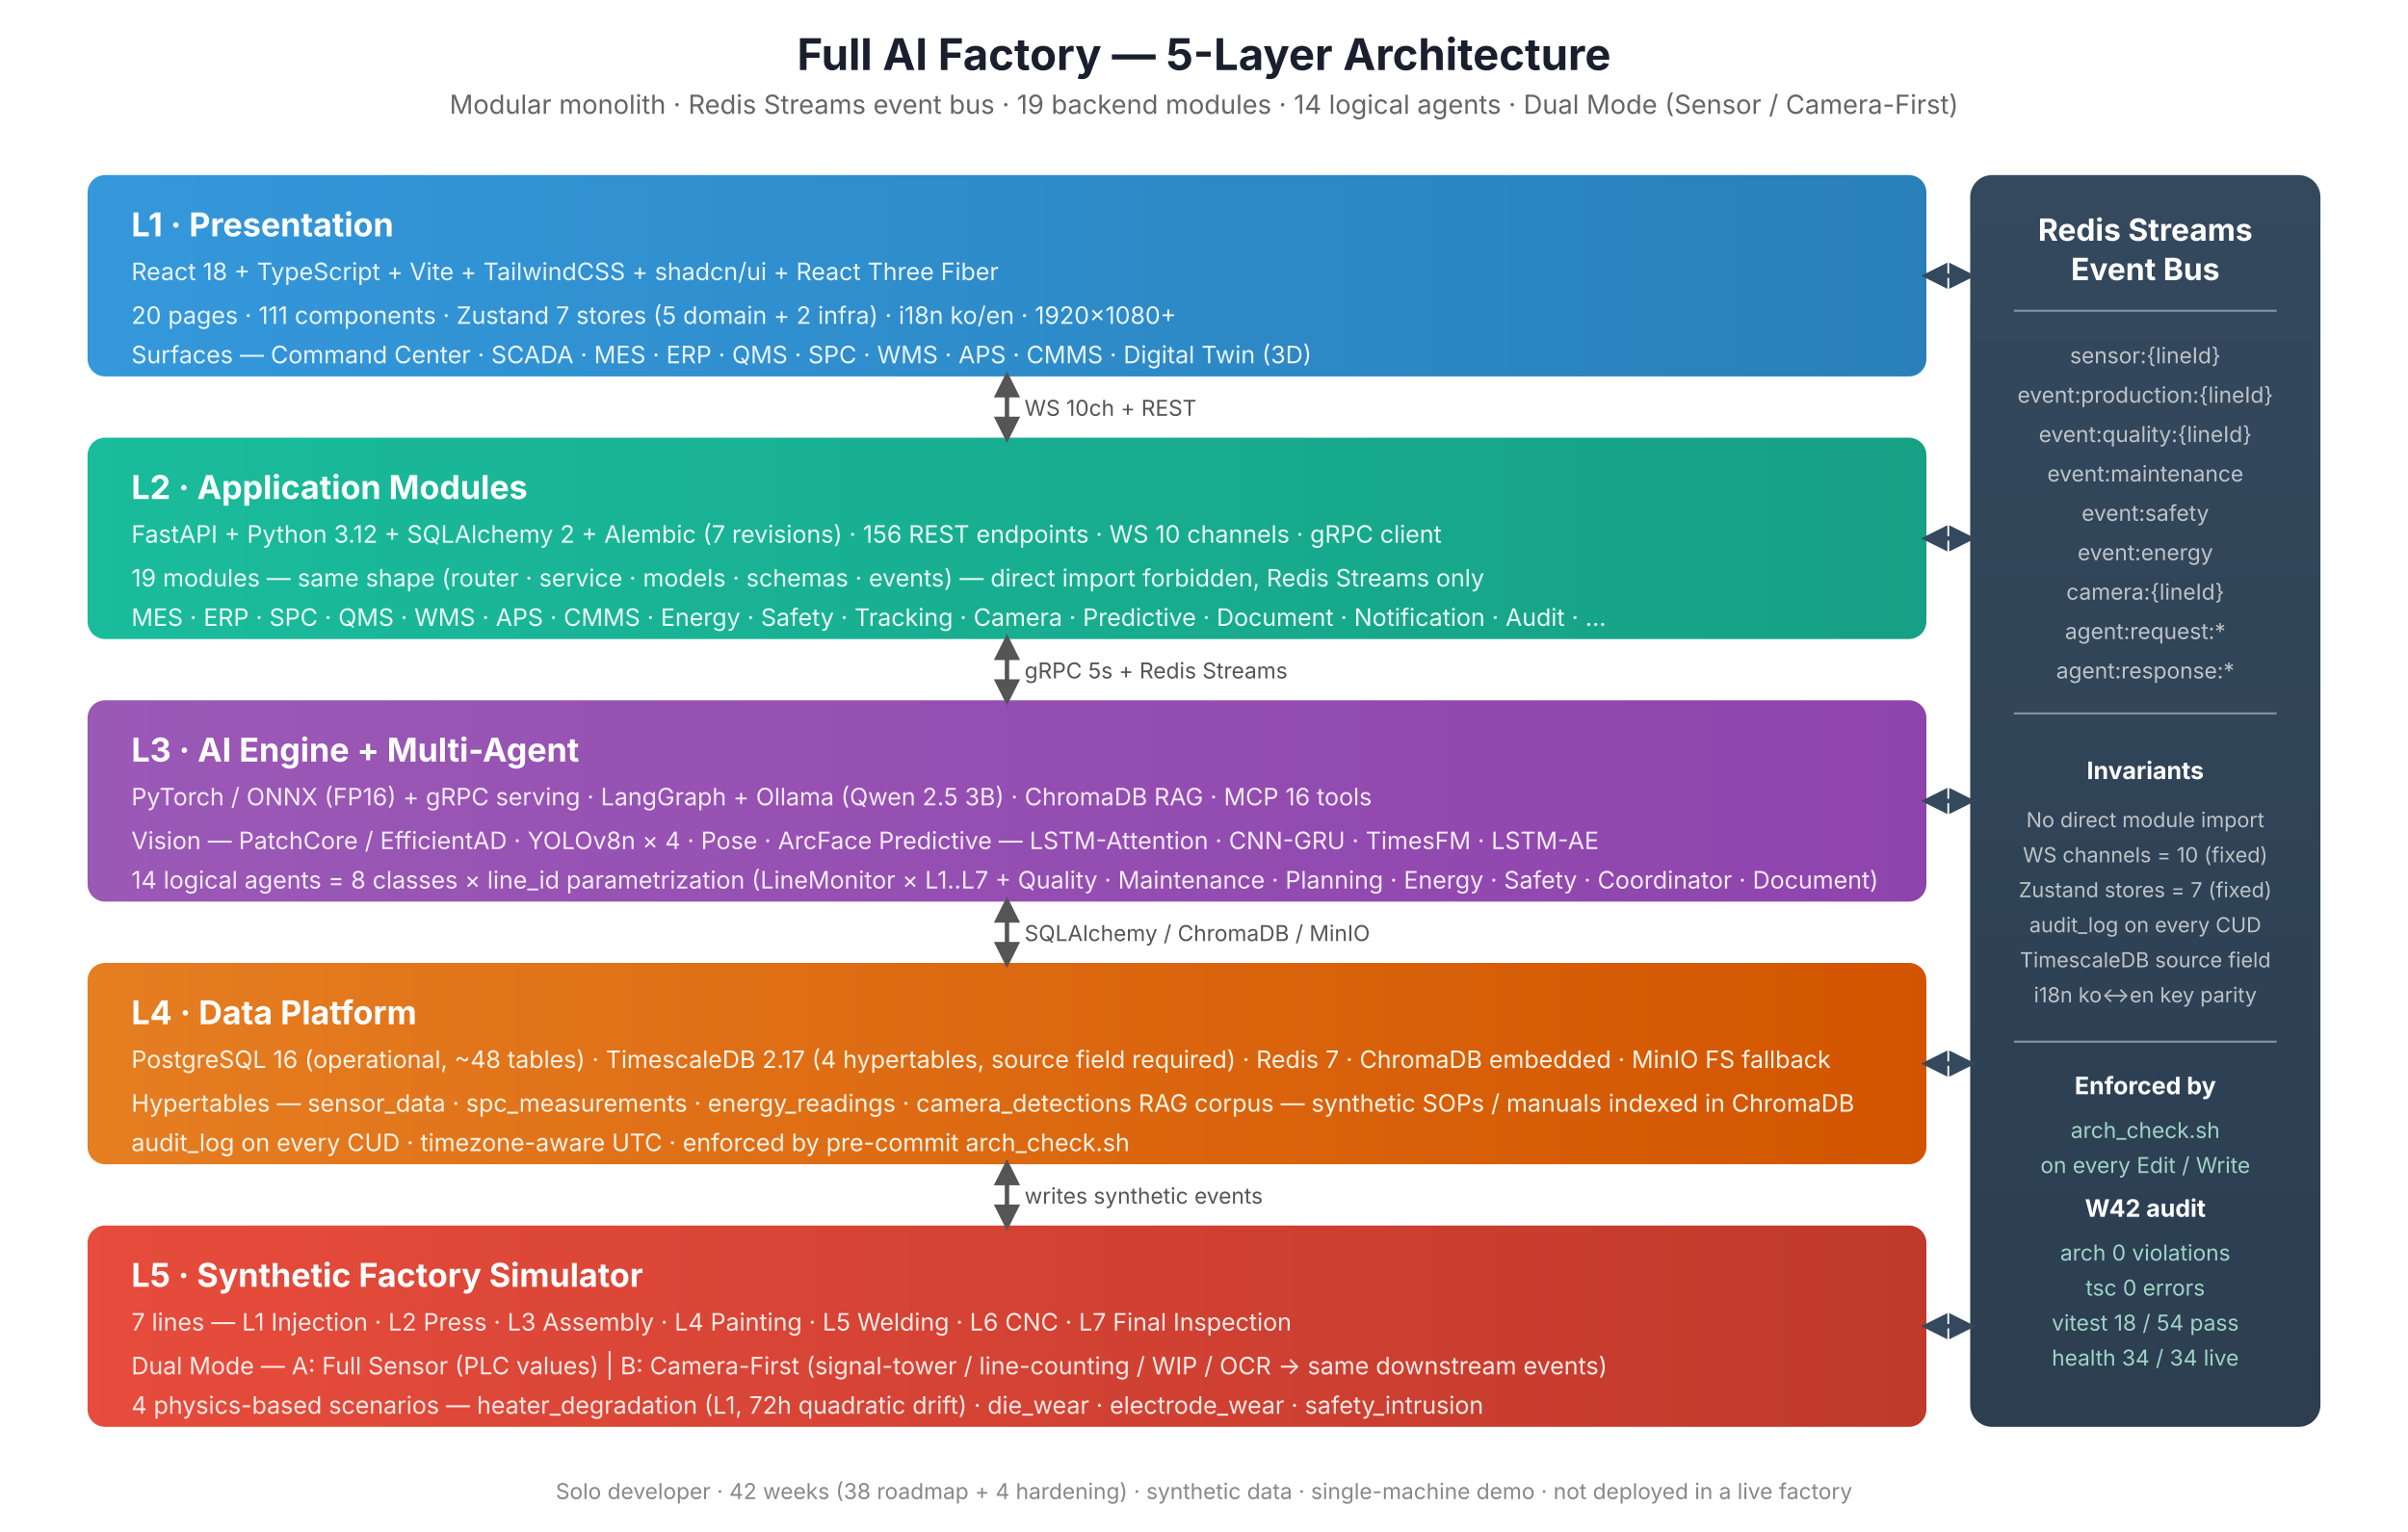
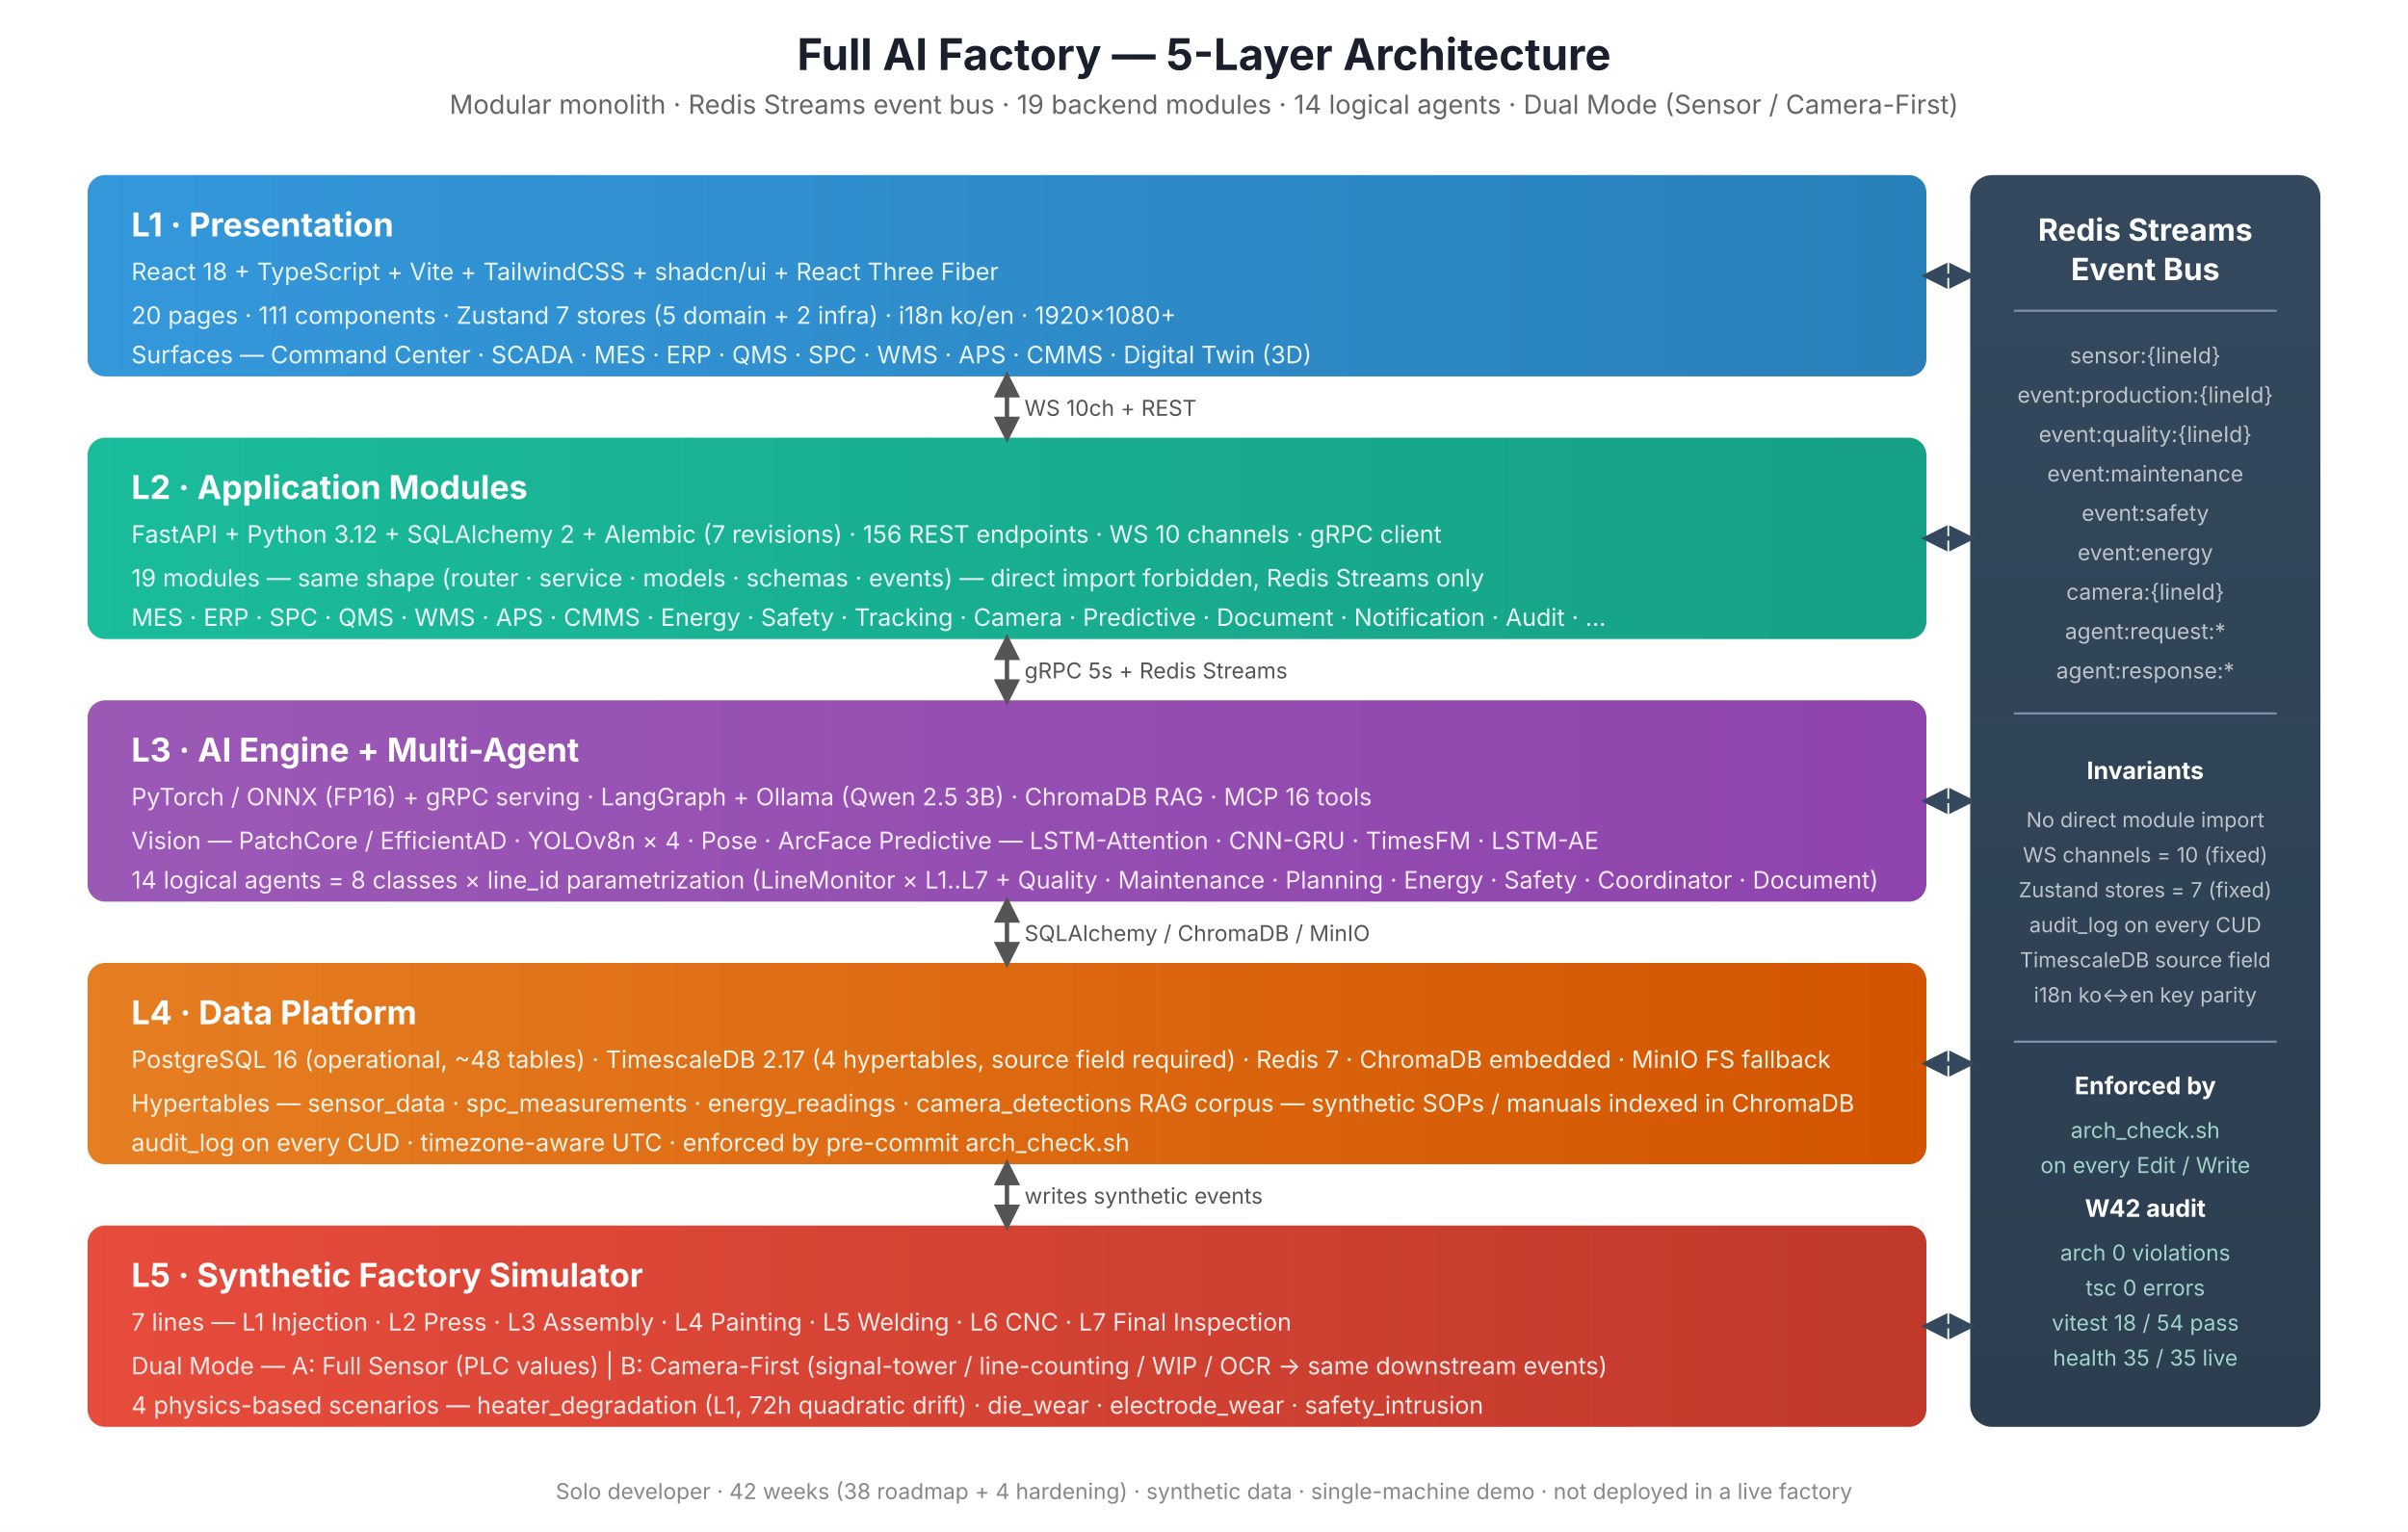
<svg xmlns="http://www.w3.org/2000/svg" viewBox="0 0 1100 700">
  <defs>
    <linearGradient id="ffPresGrad" x1="0%" y1="0%" x2="100%" y2="0%">
      <stop offset="0%" style="stop-color:#3498db;stop-opacity:1" />
      <stop offset="100%" style="stop-color:#2980b9;stop-opacity:1" />
    </linearGradient>
    <linearGradient id="ffAppGrad" x1="0%" y1="0%" x2="100%" y2="0%">
      <stop offset="0%" style="stop-color:#1abc9c;stop-opacity:1" />
      <stop offset="100%" style="stop-color:#16a085;stop-opacity:1" />
    </linearGradient>
    <linearGradient id="ffAIGrad" x1="0%" y1="0%" x2="100%" y2="0%">
      <stop offset="0%" style="stop-color:#9b59b6;stop-opacity:1" />
      <stop offset="100%" style="stop-color:#8e44ad;stop-opacity:1" />
    </linearGradient>
    <linearGradient id="ffDataGrad" x1="0%" y1="0%" x2="100%" y2="0%">
      <stop offset="0%" style="stop-color:#e67e22;stop-opacity:1" />
      <stop offset="100%" style="stop-color:#d35400;stop-opacity:1" />
    </linearGradient>
    <linearGradient id="ffSimGrad" x1="0%" y1="0%" x2="100%" y2="0%">
      <stop offset="0%" style="stop-color:#e74c3c;stop-opacity:1" />
      <stop offset="100%" style="stop-color:#c0392b;stop-opacity:1" />
    </linearGradient>
    <linearGradient id="ffBusGrad" x1="0%" y1="0%" x2="0%" y2="100%">
      <stop offset="0%" style="stop-color:#34495e;stop-opacity:1" />
      <stop offset="100%" style="stop-color:#2c3e50;stop-opacity:1" />
    </linearGradient>
    <marker id="ffArrow" viewBox="0 0 10 10" refX="8" refY="5" markerWidth="6" markerHeight="6" orient="auto-start-reverse">
      <path d="M 0 0 L 10 5 L 0 10 z" fill="#555" />
    </marker>
    <marker id="ffArrowBus" viewBox="0 0 10 10" refX="8" refY="5" markerWidth="6" markerHeight="6" orient="auto-start-reverse">
      <path d="M 0 0 L 10 5 L 0 10 z" fill="#34495e" />
    </marker>
  </defs>
  <rect width="1100" height="700" fill="#ffffff" />
  <text x="550" y="32" text-anchor="middle" font-family="-apple-system,Segoe UI,sans-serif" font-size="20" font-weight="700" fill="#1a1f2e">Full AI Factory — 5-Layer Architecture</text>
  <text x="550" y="52" text-anchor="middle" font-family="-apple-system,Segoe UI,sans-serif" font-size="12" fill="#666">Modular monolith · Redis Streams event bus · 19 backend modules · 14 logical agents · Dual Mode (Sensor / Camera-First)</text>
  <g>
    <rect x="40" y="80" width="840" height="92" rx="8" fill="url(#ffPresGrad)" />
    <text x="60" y="108" font-family="-apple-system,Segoe UI,sans-serif" font-size="15" font-weight="700" fill="#fff">L1 · Presentation</text>
    <text x="60" y="128" font-family="-apple-system,Segoe UI,sans-serif" font-size="11" fill="#e8f4fc">React 18 + TypeScript + Vite + TailwindCSS + shadcn/ui + React Three Fiber</text>
    <text x="60" y="148" font-family="-apple-system,Segoe UI,sans-serif" font-size="11" fill="#e8f4fc">20 pages · 111 components · Zustand 7 stores (5 domain + 2 infra) · i18n ko/en · 1920×1080+</text>
    <text x="60" y="166" font-family="-apple-system,Segoe UI,sans-serif" font-size="11" fill="#e8f4fc">Surfaces — Command Center · SCADA · MES · ERP · QMS · SPC · WMS · APS · CMMS · Digital Twin (3D)</text>
  </g>
  <g>
    <rect x="40" y="200" width="840" height="92" rx="8" fill="url(#ffAppGrad)" />
    <text x="60" y="228" font-family="-apple-system,Segoe UI,sans-serif" font-size="15" font-weight="700" fill="#fff">L2 · Application Modules</text>
    <text x="60" y="248" font-family="-apple-system,Segoe UI,sans-serif" font-size="11" fill="#eafaf5">FastAPI + Python 3.12 + SQLAlchemy 2 + Alembic (7 revisions) · 156 REST endpoints · WS 10 channels · gRPC client</text>
    <text x="60" y="268" font-family="-apple-system,Segoe UI,sans-serif" font-size="11" fill="#eafaf5">19 modules — same shape (router · service · models · schemas · events) — direct import forbidden, Redis Streams only</text>
    <text x="60" y="286" font-family="-apple-system,Segoe UI,sans-serif" font-size="11" fill="#eafaf5">MES · ERP · SPC · QMS · WMS · APS · CMMS · Energy · Safety · Tracking · Camera · Predictive · Document · Notification · Audit · …</text>
  </g>
  <g>
    <rect x="40" y="320" width="840" height="92" rx="8" fill="url(#ffAIGrad)" />
    <text x="60" y="348" font-family="-apple-system,Segoe UI,sans-serif" font-size="15" font-weight="700" fill="#fff">L3 · AI Engine + Multi-Agent</text>
    <text x="60" y="368" font-family="-apple-system,Segoe UI,sans-serif" font-size="11" fill="#f4eaf9">PyTorch / ONNX (FP16) + gRPC serving · LangGraph + Ollama (Qwen 2.5 3B) · ChromaDB RAG · MCP 16 tools</text>
    <text x="60" y="388" font-family="-apple-system,Segoe UI,sans-serif" font-size="11" fill="#f4eaf9">Vision — PatchCore / EfficientAD · YOLOv8n × 4 · Pose · ArcFace      Predictive — LSTM-Attention · CNN-GRU · TimesFM · LSTM-AE</text>
    <text x="60" y="406" font-family="-apple-system,Segoe UI,sans-serif" font-size="11" fill="#f4eaf9">14 logical agents = 8 classes × line_id parametrization (LineMonitor × L1..L7 + Quality · Maintenance · Planning · Energy · Safety · Coordinator · Document)</text>
  </g>
  <g>
    <rect x="40" y="440" width="840" height="92" rx="8" fill="url(#ffDataGrad)" />
    <text x="60" y="468" font-family="-apple-system,Segoe UI,sans-serif" font-size="15" font-weight="700" fill="#fff">L4 · Data Platform</text>
    <text x="60" y="488" font-family="-apple-system,Segoe UI,sans-serif" font-size="11" fill="#fdf3e7">PostgreSQL 16 (operational, ~48 tables) · TimescaleDB 2.17 (4 hypertables, source field required) · Redis 7 · ChromaDB embedded · MinIO FS fallback</text>
    <text x="60" y="508" font-family="-apple-system,Segoe UI,sans-serif" font-size="11" fill="#fdf3e7">Hypertables — sensor_data · spc_measurements · energy_readings · camera_detections     RAG corpus — synthetic SOPs / manuals indexed in ChromaDB</text>
    <text x="60" y="526" font-family="-apple-system,Segoe UI,sans-serif" font-size="11" fill="#fdf3e7">audit_log on every CUD · timezone-aware UTC · enforced by pre-commit arch_check.sh</text>
  </g>
  <g>
    <rect x="40" y="560" width="840" height="92" rx="8" fill="url(#ffSimGrad)" />
    <text x="60" y="588" font-family="-apple-system,Segoe UI,sans-serif" font-size="15" font-weight="700" fill="#fff">L5 · Synthetic Factory Simulator</text>
    <text x="60" y="608" font-family="-apple-system,Segoe UI,sans-serif" font-size="11" fill="#fce9e6">7 lines — L1 Injection · L2 Press · L3 Assembly · L4 Painting · L5 Welding · L6 CNC · L7 Final Inspection</text>
    <text x="60" y="628" font-family="-apple-system,Segoe UI,sans-serif" font-size="11" fill="#fce9e6">Dual Mode — A: Full Sensor (PLC values) | B: Camera-First (signal-tower / line-counting / WIP / OCR → same downstream events)</text>
    <text x="60" y="646" font-family="-apple-system,Segoe UI,sans-serif" font-size="11" fill="#fce9e6">4 physics-based scenarios — heater_degradation (L1, 72h quadratic drift) · die_wear · electrode_wear · safety_intrusion</text>
  </g>
  <g>
    <rect x="900" y="80" width="160" height="572" rx="10" fill="url(#ffBusGrad)" />
    <text x="980" y="110" text-anchor="middle" font-family="-apple-system,Segoe UI,sans-serif" font-size="14" font-weight="700" fill="#fff">Redis Streams</text>
    <text x="980" y="128" text-anchor="middle" font-family="-apple-system,Segoe UI,sans-serif" font-size="14" font-weight="700" fill="#fff">Event Bus</text>
    <line x1="920" y1="142" x2="1040" y2="142" stroke="#7f8fa6" stroke-width="1" />
    <text x="980" y="166" text-anchor="middle" font-family="-apple-system,Segoe UI,sans-serif" font-size="10" fill="#bdc3c7">sensor:{lineId}</text>
    <text x="980" y="184" text-anchor="middle" font-family="-apple-system,Segoe UI,sans-serif" font-size="10" fill="#bdc3c7">event:production:{lineId}</text>
    <text x="980" y="202" text-anchor="middle" font-family="-apple-system,Segoe UI,sans-serif" font-size="10" fill="#bdc3c7">event:quality:{lineId}</text>
    <text x="980" y="220" text-anchor="middle" font-family="-apple-system,Segoe UI,sans-serif" font-size="10" fill="#bdc3c7">event:maintenance</text>
    <text x="980" y="238" text-anchor="middle" font-family="-apple-system,Segoe UI,sans-serif" font-size="10" fill="#bdc3c7">event:safety</text>
    <text x="980" y="256" text-anchor="middle" font-family="-apple-system,Segoe UI,sans-serif" font-size="10" fill="#bdc3c7">event:energy</text>
    <text x="980" y="274" text-anchor="middle" font-family="-apple-system,Segoe UI,sans-serif" font-size="10" fill="#bdc3c7">camera:{lineId}</text>
    <text x="980" y="292" text-anchor="middle" font-family="-apple-system,Segoe UI,sans-serif" font-size="10" fill="#bdc3c7">agent:request:*</text>
    <text x="980" y="310" text-anchor="middle" font-family="-apple-system,Segoe UI,sans-serif" font-size="10" fill="#bdc3c7">agent:response:*</text>
    <line x1="920" y1="326" x2="1040" y2="326" stroke="#7f8fa6" stroke-width="1" />
    <text x="980" y="356" text-anchor="middle" font-family="-apple-system,Segoe UI,sans-serif" font-size="11" font-weight="700" fill="#fff">Invariants</text>
    <text x="980" y="378" text-anchor="middle" font-family="-apple-system,Segoe UI,sans-serif" font-size="9.5" fill="#bdc3c7">No direct module import</text>
    <text x="980" y="394" text-anchor="middle" font-family="-apple-system,Segoe UI,sans-serif" font-size="9.5" fill="#bdc3c7">WS channels = 10 (fixed)</text>
    <text x="980" y="410" text-anchor="middle" font-family="-apple-system,Segoe UI,sans-serif" font-size="9.5" fill="#bdc3c7">Zustand stores = 7 (fixed)</text>
    <text x="980" y="426" text-anchor="middle" font-family="-apple-system,Segoe UI,sans-serif" font-size="9.5" fill="#bdc3c7">audit_log on every CUD</text>
    <text x="980" y="442" text-anchor="middle" font-family="-apple-system,Segoe UI,sans-serif" font-size="9.5" fill="#bdc3c7">TimescaleDB source field</text>
    <text x="980" y="458" text-anchor="middle" font-family="-apple-system,Segoe UI,sans-serif" font-size="9.5" fill="#bdc3c7">i18n ko↔en key parity</text>
    <line x1="920" y1="476" x2="1040" y2="476" stroke="#7f8fa6" stroke-width="1" />
    <text x="980" y="500" text-anchor="middle" font-family="-apple-system,Segoe UI,sans-serif" font-size="11" font-weight="700" fill="#fff">Enforced by</text>
    <text x="980" y="520" text-anchor="middle" font-family="-apple-system,Segoe UI,sans-serif" font-size="10" fill="#9fd3c7">arch_check.sh</text>
    <text x="980" y="536" text-anchor="middle" font-family="-apple-system,Segoe UI,sans-serif" font-size="10" fill="#9fd3c7">on every Edit / Write</text>
    <text x="980" y="556" text-anchor="middle" font-family="-apple-system,Segoe UI,sans-serif" font-size="11" font-weight="700" fill="#fff">W42 audit</text>
    <text x="980" y="576" text-anchor="middle" font-family="-apple-system,Segoe UI,sans-serif" font-size="10" fill="#9fd3c7">arch 0 violations</text>
    <text x="980" y="592" text-anchor="middle" font-family="-apple-system,Segoe UI,sans-serif" font-size="10" fill="#9fd3c7">tsc 0 errors</text>
    <text x="980" y="608" text-anchor="middle" font-family="-apple-system,Segoe UI,sans-serif" font-size="10" fill="#9fd3c7">vitest 18 / 54 pass</text>
-     <text x="980" y="624" text-anchor="middle" font-family="-apple-system,Segoe UI,sans-serif" font-size="10" fill="#9fd3c7">health 34 / 34 live</text>
+     <text x="980" y="624" text-anchor="middle" font-family="-apple-system,Segoe UI,sans-serif" font-size="10" fill="#9fd3c7">health 35 / 35 live</text>
  </g>
  <line x1="460" y1="172" x2="460" y2="200" stroke="#555" stroke-width="2" marker-end="url(#ffArrow)" marker-start="url(#ffArrow)" />
  <text x="468" y="190" font-family="-apple-system,Segoe UI,sans-serif" font-size="10" fill="#555">WS 10ch + REST</text>
  <line x1="460" y1="292" x2="460" y2="320" stroke="#555" stroke-width="2" marker-end="url(#ffArrow)" marker-start="url(#ffArrow)" />
  <text x="468" y="310" font-family="-apple-system,Segoe UI,sans-serif" font-size="10" fill="#555">gRPC 5s + Redis Streams</text>
  <line x1="460" y1="412" x2="460" y2="440" stroke="#555" stroke-width="2" marker-end="url(#ffArrow)" marker-start="url(#ffArrow)" />
  <text x="468" y="430" font-family="-apple-system,Segoe UI,sans-serif" font-size="10" fill="#555">SQLAlchemy / ChromaDB / MinIO</text>
  <line x1="460" y1="532" x2="460" y2="560" stroke="#555" stroke-width="2" marker-end="url(#ffArrow)" marker-start="url(#ffArrow)" />
  <text x="468" y="550" font-family="-apple-system,Segoe UI,sans-serif" font-size="10" fill="#555">writes synthetic events</text>
  <line x1="880" y1="126" x2="900" y2="126" stroke="#34495e" stroke-width="2" marker-end="url(#ffArrowBus)" marker-start="url(#ffArrowBus)" />
  <line x1="880" y1="246" x2="900" y2="246" stroke="#34495e" stroke-width="2" marker-end="url(#ffArrowBus)" marker-start="url(#ffArrowBus)" />
  <line x1="880" y1="366" x2="900" y2="366" stroke="#34495e" stroke-width="2" marker-end="url(#ffArrowBus)" marker-start="url(#ffArrowBus)" />
  <line x1="880" y1="486" x2="900" y2="486" stroke="#34495e" stroke-width="2" marker-end="url(#ffArrowBus)" marker-start="url(#ffArrowBus)" />
  <line x1="880" y1="606" x2="900" y2="606" stroke="#34495e" stroke-width="2" marker-end="url(#ffArrowBus)" marker-start="url(#ffArrowBus)" />
  <text x="550" y="685" text-anchor="middle" font-family="-apple-system,Segoe UI,sans-serif" font-size="10" fill="#888">Solo developer · 42 weeks (38 roadmap + 4 hardening) · synthetic data · single-machine demo · not deployed in a live factory</text>
</svg>
